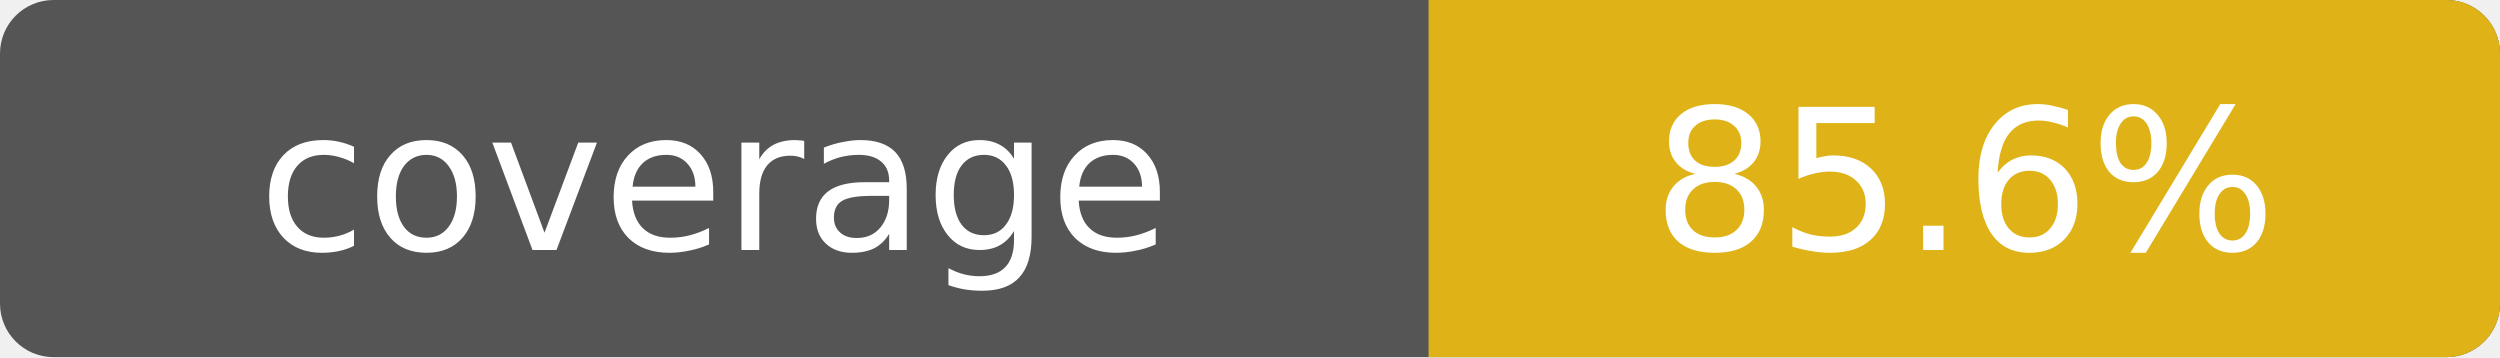
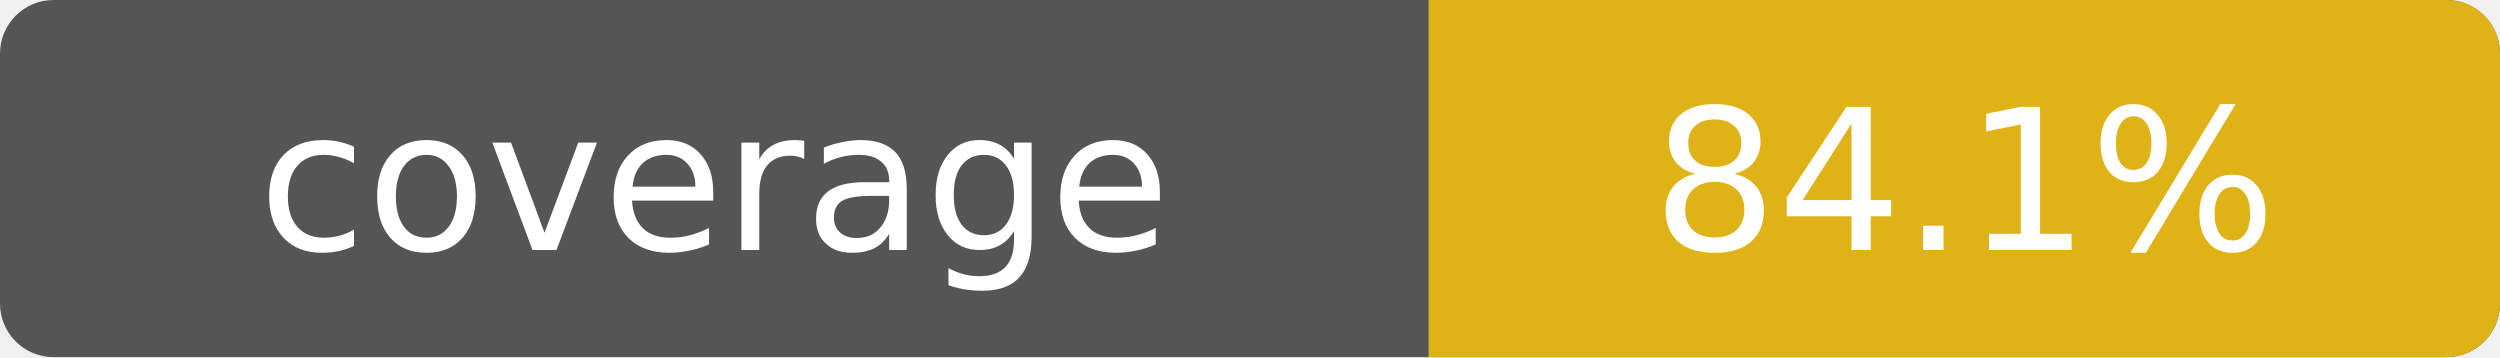
- <svg xmlns="http://www.w3.org/2000/svg" width="140" height="20" role="img" aria-label="coverage: 85.6%">
+ <svg xmlns="http://www.w3.org/2000/svg" width="140" height="20" role="img" aria-label="coverage: 84.1%">
  <rect width="140" height="20" rx="3" fill="#555" />
  <path fill="#dfb317" d="M80 0h57a3 3 0 0 1 3 3v14a3 3 0 0 1-3 3H80z" />
  <g fill="#fff" text-anchor="middle" font-family="Verdana,Geneva,DejaVu Sans,sans-serif" font-size="11">
    <text x="40" y="14">coverage</text>
-     <text x="110" y="14">85.6%</text>
+     <text x="110" y="14">84.1%</text>
  </g>
</svg>
